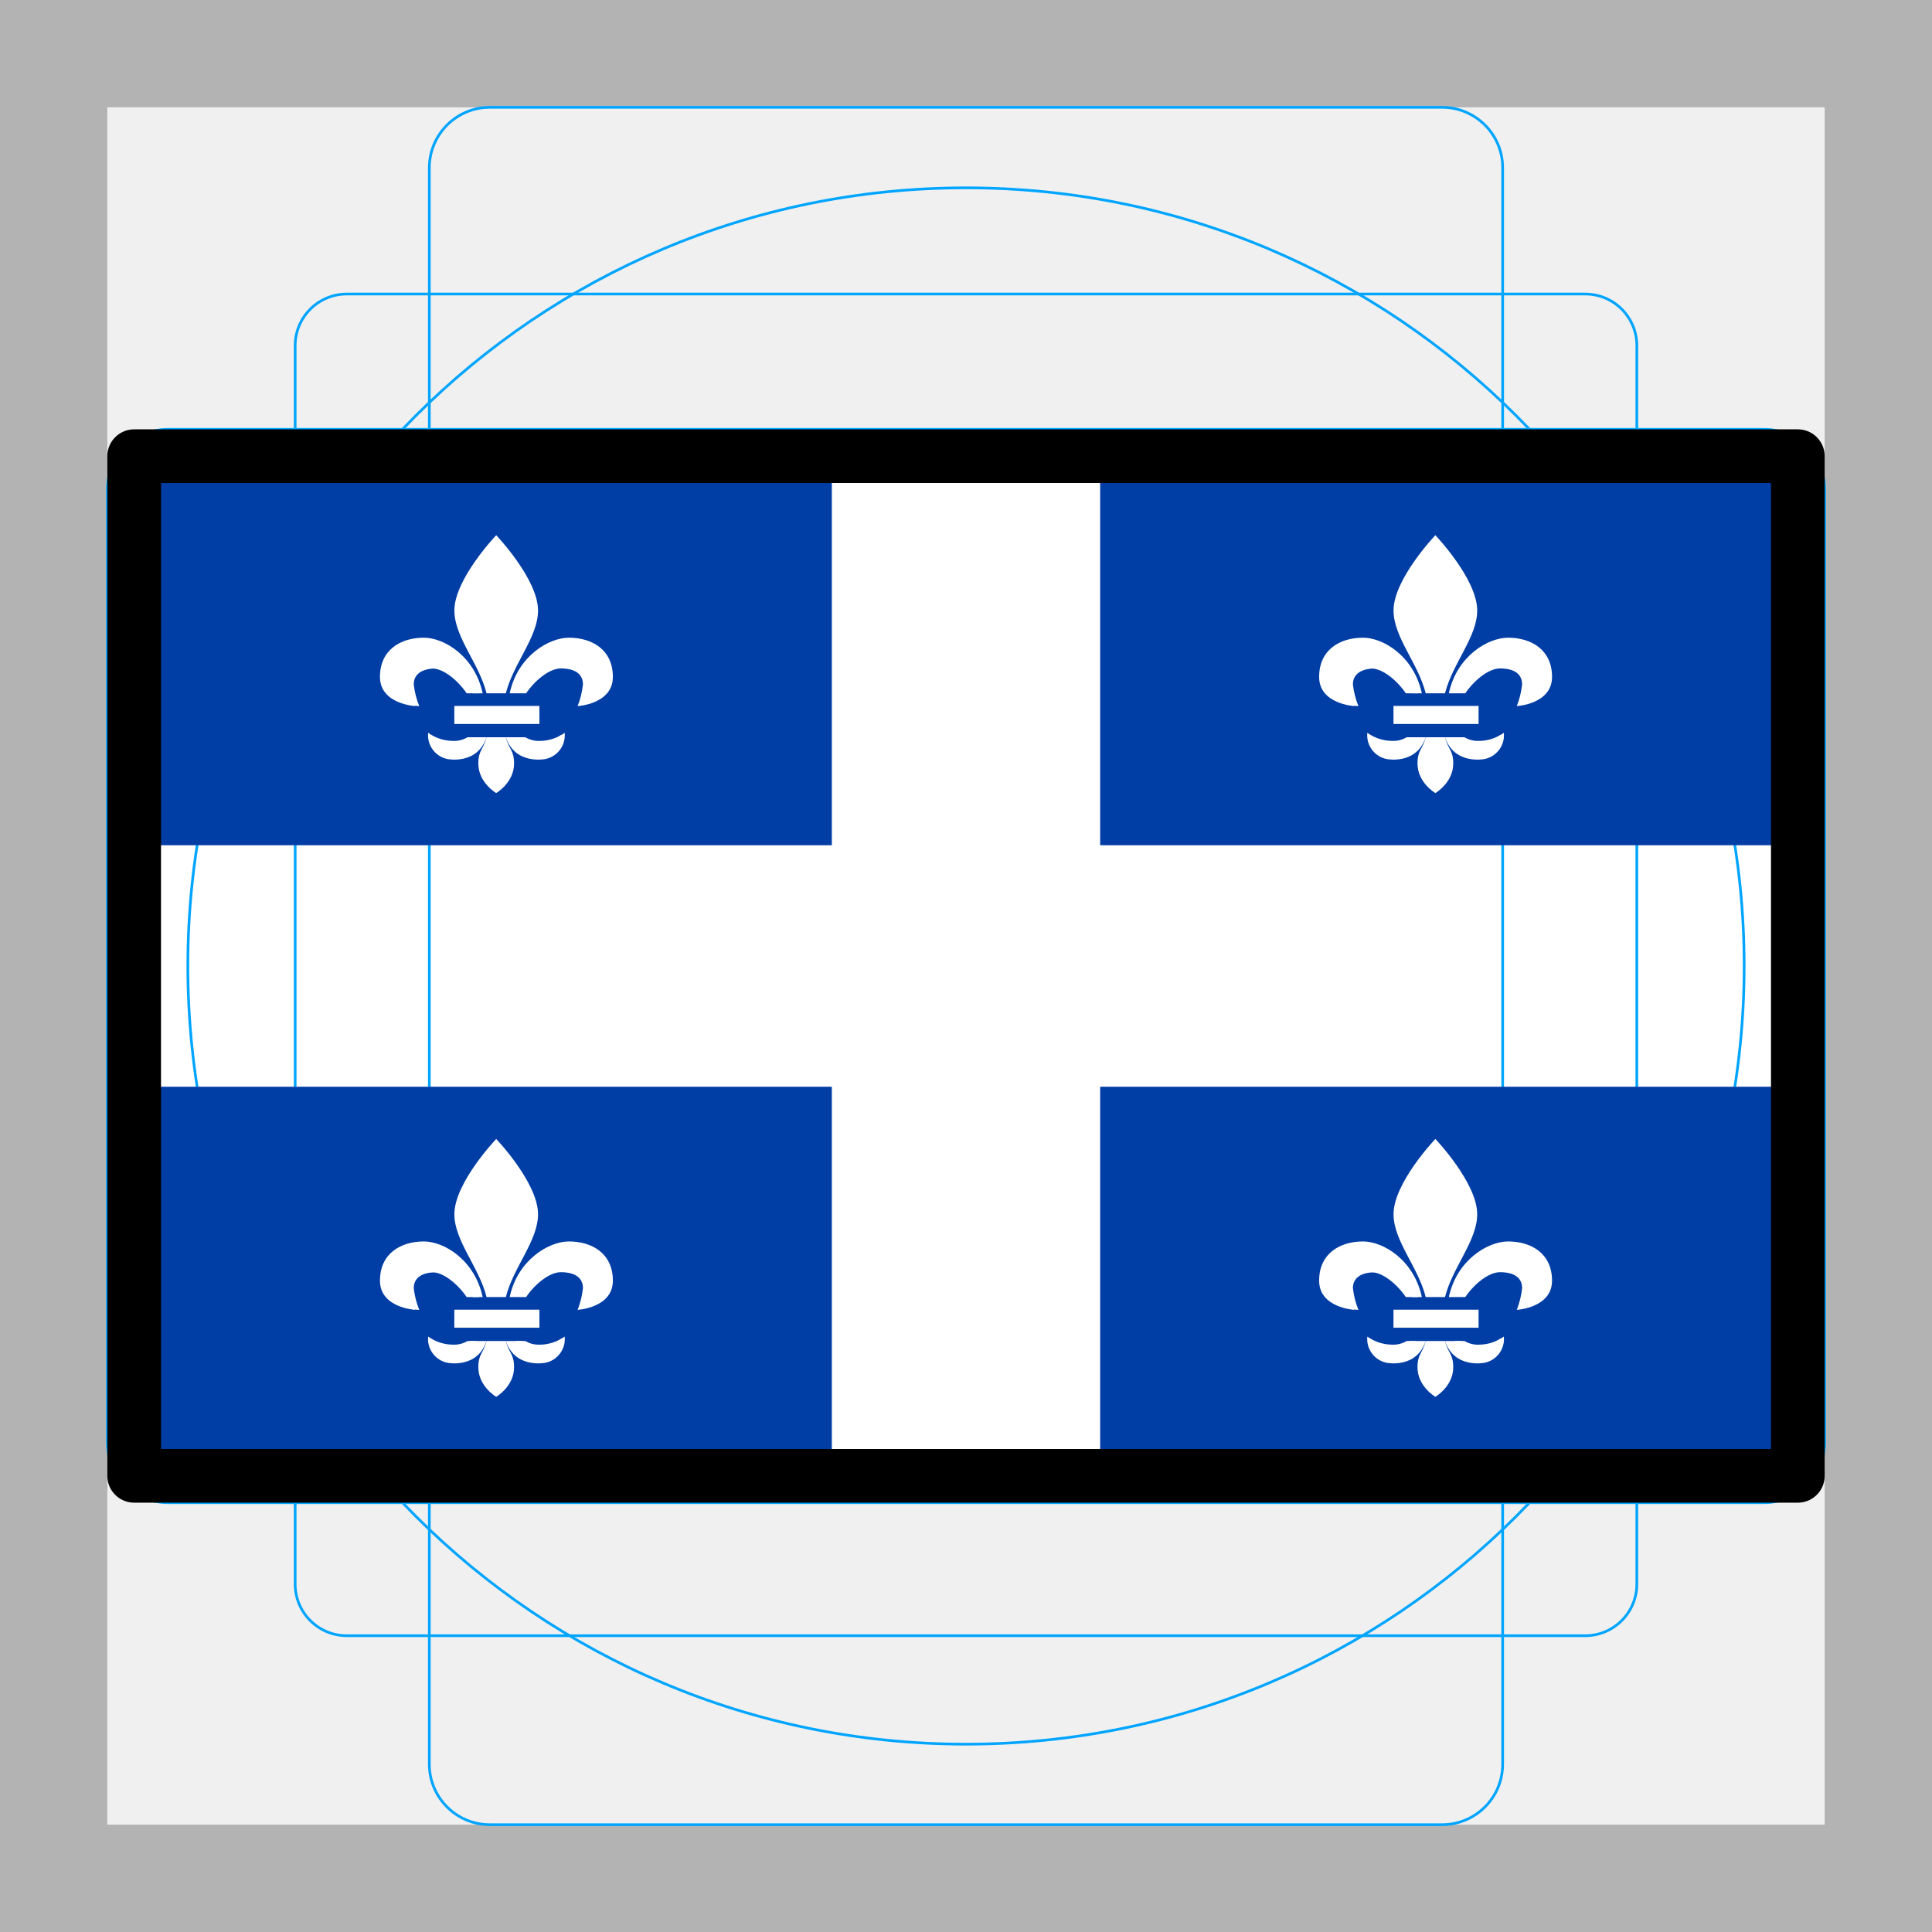
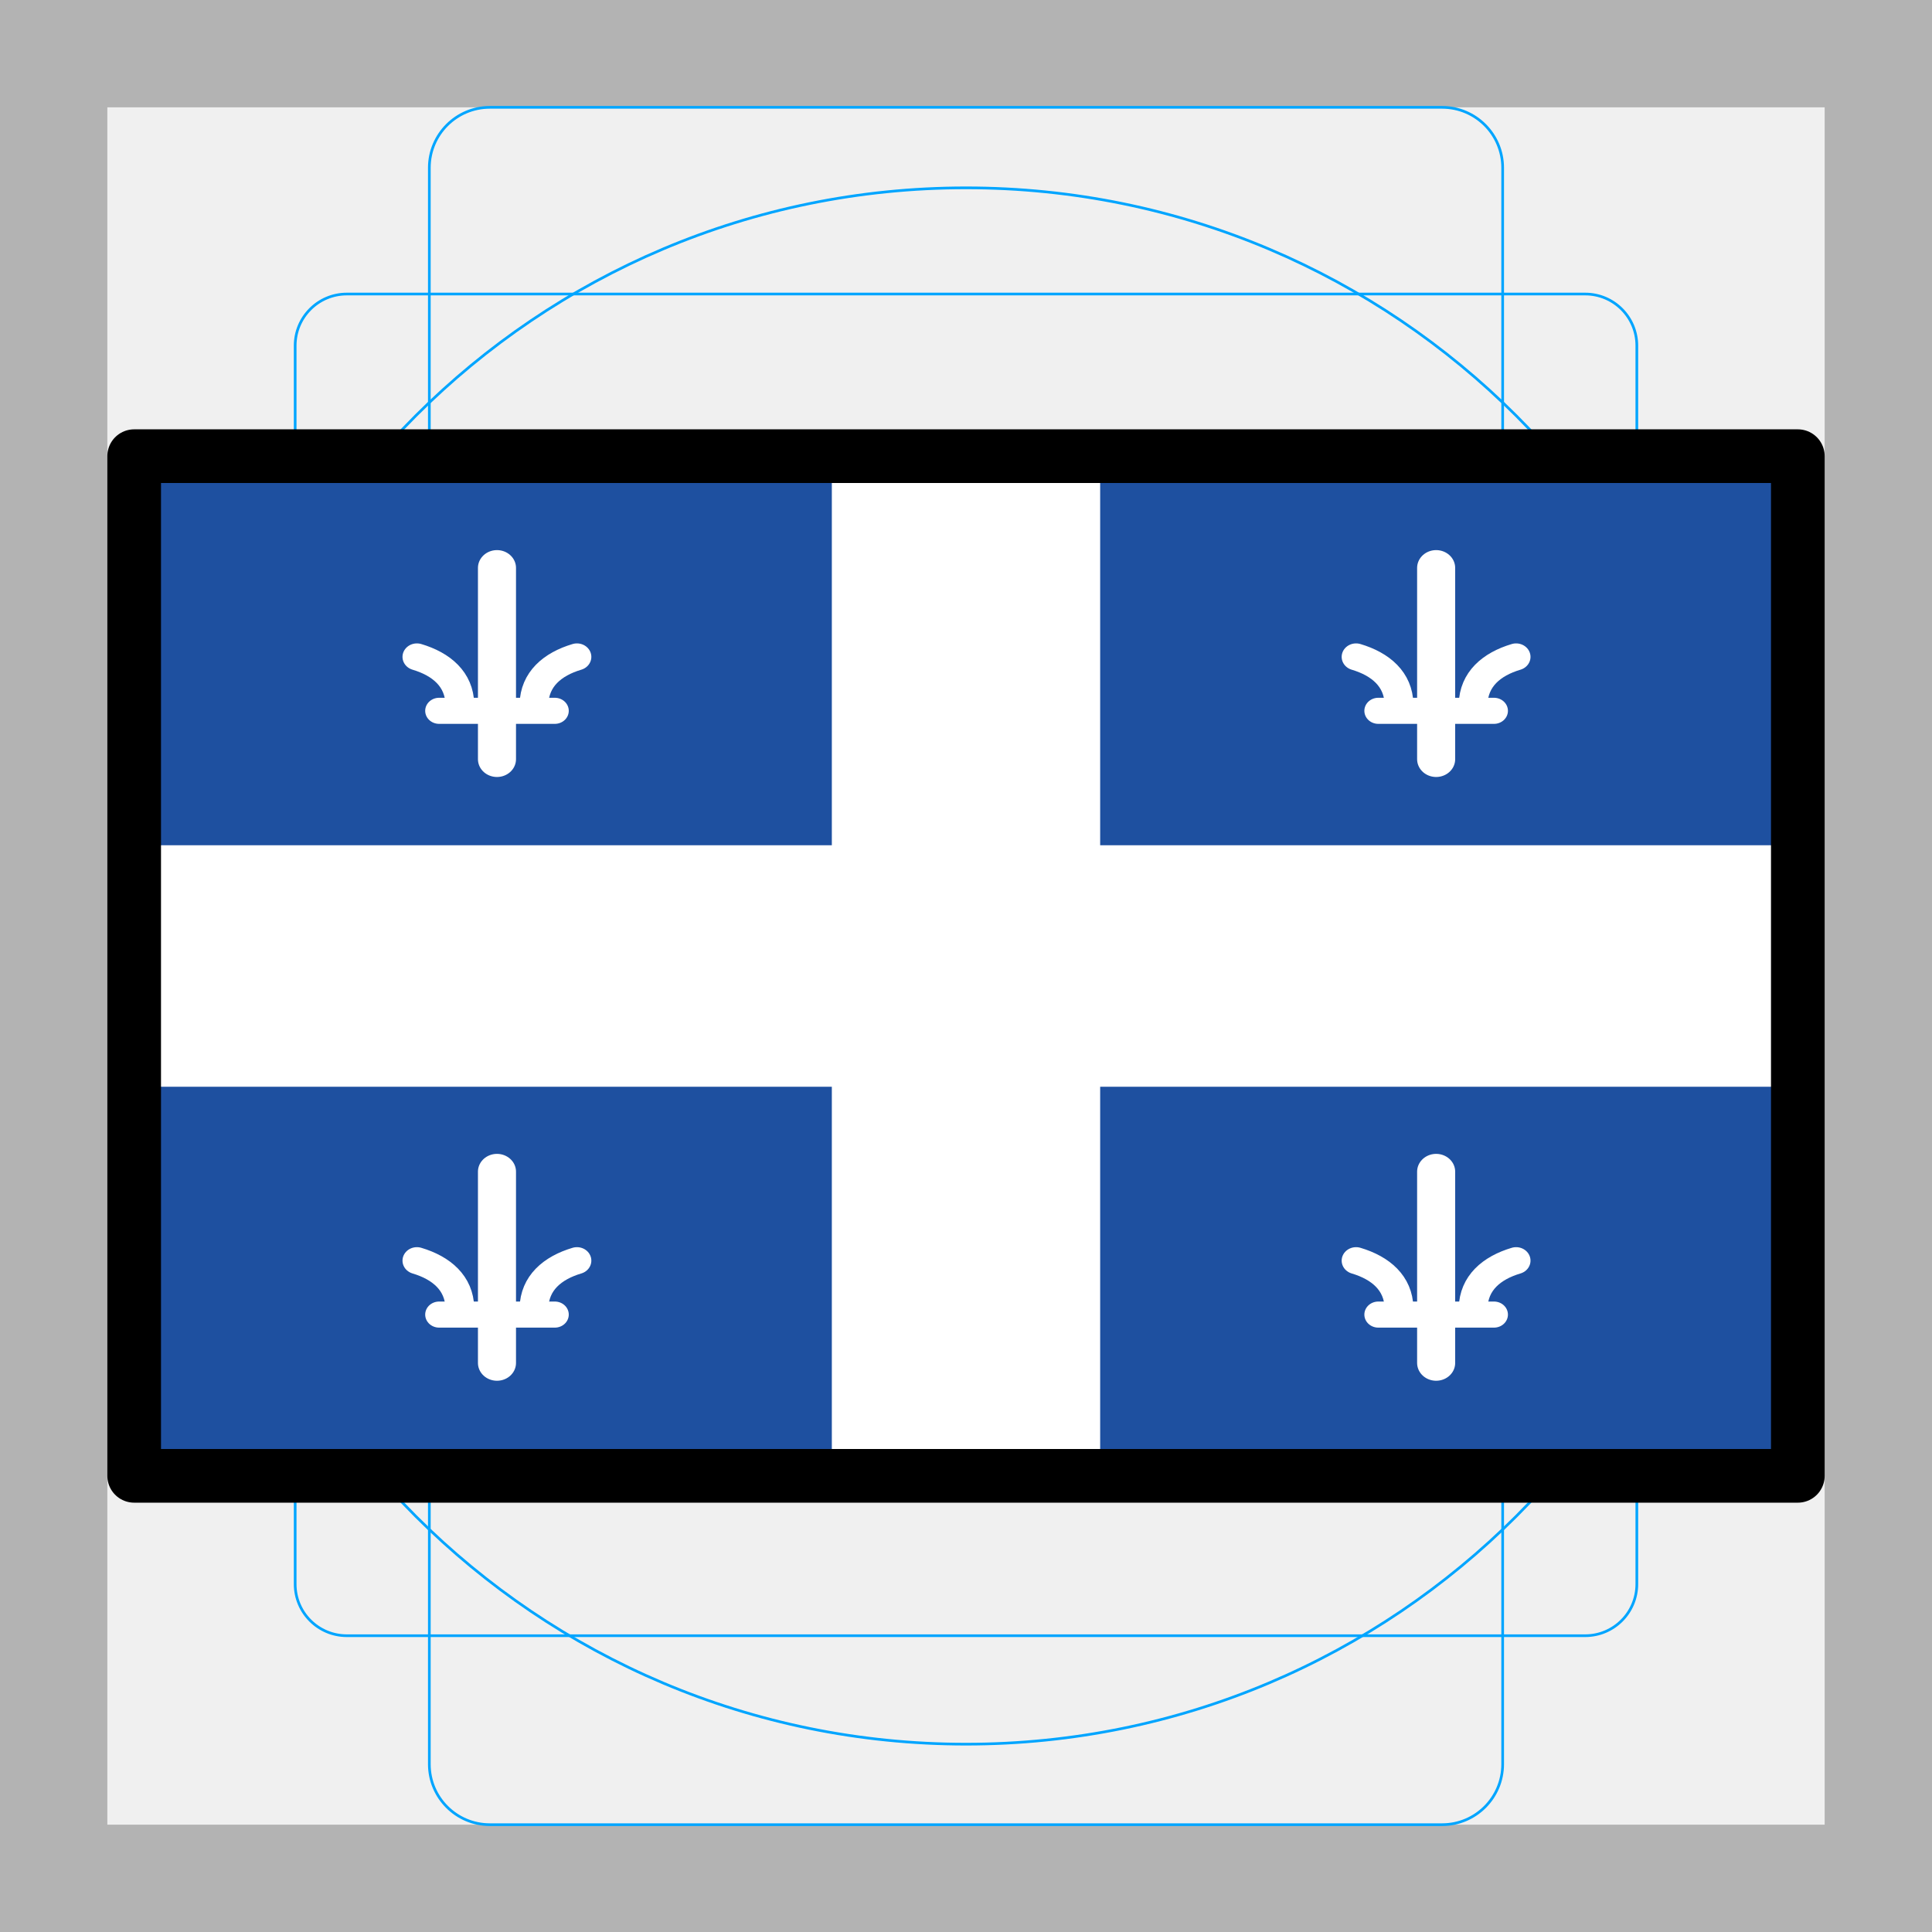
<svg xmlns="http://www.w3.org/2000/svg" id="emoji" version="1.1" viewBox="0 0 72 72">
-   <rect x="6" y="18" width="60" height="36" fill="#fff" fill-rule="evenodd" />
  <g id="grid">
-     <path d="m68 4v64h-64v-64h64m4-4h-72v72h72z" fill="#b3b3b3" />
-     <g fill="none" stroke="#00a5ff" stroke-miterlimit="10" stroke-width=".1">
-       <path d="m12.923 10.958h46.154a1.923 1.923 0 0 1 1.923 1.923v46.154a1.923 1.923 0 0 1-1.923 1.923h-46.154a1.923 1.923 0 0 1-1.923-1.923v-46.154a1.923 1.923 0 0 1 1.923-1.923z" />
-       <rect x="16" y="4" width="40" height="64" rx="2.254" />
-       <rect transform="rotate(90,36,36)" x="16" y="4" width="40" height="64" rx="2.254" />
-       <circle cx="36" cy="36" r="29" />
+     <path fill="#b3b3b3" d="M68,4V68H4V4H68m4-4H0V72H72V0Z" />
+     <path fill="none" stroke="#00a5ff" stroke-miterlimit="10" stroke-width="0.1" d="M12.923,10.958H59.077A1.923,1.923,0,0,1,61,12.881V59.035a1.923,1.923,0,0,1-1.923,1.923H12.923A1.923,1.923,0,0,1,11,59.035V12.881A1.923,1.923,0,0,1,12.923,10.958Z" />
+     <rect x="16" y="4" rx="2.254" width="40" height="64" fill="none" stroke="#00a5ff" stroke-miterlimit="10" stroke-width="0.1" />
+     <circle cx="36" cy="36" r="29" fill="none" stroke="#00a5ff" stroke-miterlimit="10" stroke-width="0.1" />
+   </g>
+   <g id="color">
+     <rect x="5" y="17" width="62" height="38" fill="#ffffff" />
+     <g fill="#1e50a0" stroke-width="1.849">
+       <rect x="5" y="40.5" width="26" height="14.5" />
+       <rect x="41" y="40.5" width="26" height="14.5" />
+       <rect x="5" y="17" width="26" height="14.5" />
+       <rect x="41" y="17" width="26" height="14.5" stroke-width="1.849" />
+     </g>
+     <g transform="matrix(1.0697 0 0 1.0004 -1.26 -.031495)" fill="none" stroke="#fff" stroke-linecap="round">
+       <path d="m16.477 26.511h4.03" stroke-width=".972px" />
+       <path d="m18.492 28.313v-7.126" stroke-width="1.326px" />
+       <path d="m19.781 26.261c0.023-0.925 0.638-1.486 1.497-1.76" stroke-width="1.003px" />
+       <path d="m17.199 26.261c-0.023-0.925-0.638-1.486-1.497-1.76" stroke-width="1.003px" />
+     </g>
+     <g transform="matrix(1.0697 0 0 1.0004 33.74 -.031495)" fill="none" stroke="#fff" stroke-linecap="round">
+       <path d="m16.477 26.511h4.03" stroke-width=".972px" />
+       <path d="m18.492 28.313v-7.126" stroke-width="1.326px" />
+       <path d="m19.781 26.261c0.023-0.925 0.638-1.486 1.497-1.76" stroke-width="1.003px" />
+       <path d="m17.199 26.261c-0.023-0.925-0.638-1.486-1.497-1.76" stroke-width="1.003px" />
+     </g>
+     <g transform="matrix(1.0697 0 0 1.0004 -1.26 22.469)" fill="none" stroke="#fff" stroke-linecap="round">
+       <path d="m16.477 26.511h4.03" stroke-width=".972px" />
+       <path d="m18.492 28.313v-7.126" stroke-width="1.326px" />
+       <path d="m19.781 26.261c0.023-0.925 0.638-1.486 1.497-1.76" stroke-width="1.003px" />
+       <path d="m17.199 26.261c-0.023-0.925-0.638-1.486-1.497-1.76" stroke-width="1.003px" />
+     </g>
+     <g transform="matrix(1.0697 0 0 1.0004 33.74 22.469)" fill="none" stroke="#fff" stroke-linecap="round">
+       <path d="m16.477 26.511h4.03" stroke-width=".972px" />
+       <path d="m18.492 28.313v-7.126" stroke-width="1.326px" />
+       <path d="m19.781 26.261c0.023-0.925 0.638-1.486 1.497-1.76" stroke-width="1.003px" />
+       <path d="m17.199 26.261c-0.023-0.925-0.638-1.486-1.497-1.76" stroke-width="1.003px" />
    </g>
  </g>
-   <g>
-     <g fill="#003da5" stroke-width="1.849">
-       <rect x="5" y="17" width="26" height="14.5" />
-       <rect x="5" y="40.5" width="26" height="14.5" />
-       <rect x="41" y="17" width="26" height="14.5" />
-       <rect x="41" y="40.5" width="26" height="14.5" />
-     </g>
-     <g fill="#fff">
-       <path d="m18.131 27.476c-0.343 1.04-1.45 0.812-1.45 0.812a0.903 0.903 0 0 1-0.725-0.978 1.612 1.612 0 0 0 0.942 0.302 0.962 0.962 0 0 0 0.523-0.136" stroke-width=".158" />
-       <path d="m18.853 27.476c0.343 1.04 1.466 0.812 1.466 0.812a0.903 0.903 0 0 0 0.725-0.978 1.612 1.612 0 0 1-0.942 0.302 0.962 0.962 0 0 1-0.523-0.136" stroke-width=".158" />
-       <path d="m17.39 25.837c-0.32-0.474-0.862-0.926-1.291-0.926-0.65 0-0.825 0.304-0.825 0.594a2.956 3.067 0 0 0 0.198 0.809s-1.312-0.072-1.312-1.087c0-1.015 0.777-1.462 1.638-1.462 0.741 0 1.89 0.677 2.19 2.072" stroke-width=".155" />
-       <path d="m18.853 27.476c0.113 0.455 0.305 0.477 0.305 0.979 0 0.712-0.664 1.099-0.664 1.099l-0.002 0.001-0.002-0.001s-0.664-0.386-0.664-1.099c0-0.502 0.192-0.524 0.305-0.979" stroke-width=".158" />
-       <path d="m18.132 25.837c-0.281-1.119-1.199-2.094-1.199-3.086 0-1.171 1.557-2.803 1.557-2.803l0.002-0.003 0.002 0.003s1.557 1.632 1.557 2.803c0 0.992-0.918 1.967-1.199 3.086" stroke-width=".158" />
-       <path d="m19.608 25.837c0.32-0.474 0.863-0.926 1.292-0.926 0.65 0 0.825 0.304 0.825 0.594a2.958 3.067 0 0 1-0.198 0.809s1.313-0.072 1.313-1.087c0-1.015-0.777-1.462-1.639-1.462-0.741 0-1.907 0.677-2.207 2.072" stroke-width=".155" />
-       <g stroke-width=".158">
-         <path d="m15.624 26.314a3.067 3.067 0 0 1-0.205-0.809c0-0.29 0.181-0.594 0.855-0.594 0.444 0 1.007 0.452 1.339 0.926h0.243s-0.517-1.337-1.569-1.337c0 0-1.347-0.118-1.347 0.998 6.3e-5 -1.42e-4 -0.035 0.816 0.684 0.816z" />
-         <path d="m20.926 27.38a1.612 1.612 0 0 1-0.942 0.302 0.669 0.669 0 0 1-0.532-0.206h-0.246s0.292 0.503 0.773 0.503c0 0 0.948 0.037 0.948-0.599z" />
-         <path d="m16.049 27.38a1.612 1.612 0 0 0 0.942 0.302 0.669 0.669 0 0 0 0.532-0.206h0.246s-0.292 0.503-0.773 0.503c6.3e-5 0-0.948 0.037-0.948-0.599z" />
-       </g>
-       <rect x="16.931" y="26.308" width="3.171" height=".672" stroke-width=".096" />
-     </g>
-     <g transform="translate(0 22.5)" fill="#fff">
-       <path d="m18.131 27.476c-0.343 1.04-1.45 0.812-1.45 0.812a0.903 0.903 0 0 1-0.725-0.978 1.612 1.612 0 0 0 0.942 0.302 0.962 0.962 0 0 0 0.523-0.136" stroke-width=".158" />
-       <path d="m18.853 27.476c0.343 1.04 1.466 0.812 1.466 0.812a0.903 0.903 0 0 0 0.725-0.978 1.612 1.612 0 0 1-0.942 0.302 0.962 0.962 0 0 1-0.523-0.136" stroke-width=".158" />
-       <path d="m17.39 25.837c-0.32-0.474-0.862-0.926-1.291-0.926-0.65 0-0.825 0.304-0.825 0.594a2.956 3.067 0 0 0 0.198 0.809s-1.312-0.072-1.312-1.087c0-1.015 0.777-1.462 1.638-1.462 0.741 0 1.89 0.677 2.19 2.072" stroke-width=".155" />
-       <path d="m18.853 27.476c0.113 0.455 0.305 0.477 0.305 0.979 0 0.712-0.664 1.099-0.664 1.099l-0.002 0.001-0.002-0.001s-0.664-0.386-0.664-1.099c0-0.502 0.192-0.524 0.305-0.979" stroke-width=".158" />
-       <path d="m18.132 25.837c-0.281-1.119-1.199-2.094-1.199-3.086 0-1.171 1.557-2.803 1.557-2.803l0.002-0.003 0.002 0.003s1.557 1.632 1.557 2.803c0 0.992-0.918 1.967-1.199 3.086" stroke-width=".158" />
-       <path d="m19.608 25.837c0.32-0.474 0.863-0.926 1.292-0.926 0.65 0 0.825 0.304 0.825 0.594a2.958 3.067 0 0 1-0.198 0.809s1.313-0.072 1.313-1.087c0-1.015-0.777-1.462-1.639-1.462-0.741 0-1.907 0.677-2.207 2.072" stroke-width=".155" />
-       <g stroke-width=".158">
-         <path d="m15.624 26.314a3.067 3.067 0 0 1-0.205-0.809c0-0.29 0.181-0.594 0.855-0.594 0.444 0 1.007 0.452 1.339 0.926h0.243s-0.517-1.337-1.569-1.337c0 0-1.347-0.118-1.347 0.998 6.3e-5 -1.42e-4 -0.035 0.816 0.684 0.816z" />
-         <path d="m20.926 27.38a1.612 1.612 0 0 1-0.942 0.302 0.669 0.669 0 0 1-0.532-0.206h-0.246s0.292 0.503 0.773 0.503c0 0 0.948 0.037 0.948-0.599z" />
-         <path d="m16.049 27.38a1.612 1.612 0 0 0 0.942 0.302 0.669 0.669 0 0 0 0.532-0.206h0.246s-0.292 0.503-0.773 0.503c6.3e-5 0-0.948 0.037-0.948-0.599z" />
-       </g>
-       <rect x="16.931" y="26.308" width="3.171" height=".672" stroke-width=".096" />
-     </g>
-     <g transform="translate(35)" fill="#fff">
-       <path d="m18.131 27.476c-0.343 1.04-1.45 0.812-1.45 0.812a0.903 0.903 0 0 1-0.725-0.978 1.612 1.612 0 0 0 0.942 0.302 0.962 0.962 0 0 0 0.523-0.136" stroke-width=".158" />
-       <path d="m18.853 27.476c0.343 1.04 1.466 0.812 1.466 0.812a0.903 0.903 0 0 0 0.725-0.978 1.612 1.612 0 0 1-0.942 0.302 0.962 0.962 0 0 1-0.523-0.136" stroke-width=".158" />
-       <path d="m17.39 25.837c-0.32-0.474-0.862-0.926-1.291-0.926-0.65 0-0.825 0.304-0.825 0.594a2.956 3.067 0 0 0 0.198 0.809s-1.312-0.072-1.312-1.087c0-1.015 0.777-1.462 1.638-1.462 0.741 0 1.89 0.677 2.19 2.072" stroke-width=".155" />
-       <path d="m18.853 27.476c0.113 0.455 0.305 0.477 0.305 0.979 0 0.712-0.664 1.099-0.664 1.099l-0.002 0.001-0.002-0.001s-0.664-0.386-0.664-1.099c0-0.502 0.192-0.524 0.305-0.979" stroke-width=".158" />
-       <path d="m18.132 25.837c-0.281-1.119-1.199-2.094-1.199-3.086 0-1.171 1.557-2.803 1.557-2.803l0.002-0.003 0.002 0.003s1.557 1.632 1.557 2.803c0 0.992-0.918 1.967-1.199 3.086" stroke-width=".158" />
-       <path d="m19.608 25.837c0.32-0.474 0.863-0.926 1.292-0.926 0.65 0 0.825 0.304 0.825 0.594a2.958 3.067 0 0 1-0.198 0.809s1.313-0.072 1.313-1.087c0-1.015-0.777-1.462-1.639-1.462-0.741 0-1.907 0.677-2.207 2.072" stroke-width=".155" />
-       <g stroke-width=".158">
-         <path d="m15.624 26.314a3.067 3.067 0 0 1-0.205-0.809c0-0.29 0.181-0.594 0.855-0.594 0.444 0 1.007 0.452 1.339 0.926h0.243s-0.517-1.337-1.569-1.337c0 0-1.347-0.118-1.347 0.998 6.3e-5 -1.42e-4 -0.035 0.816 0.684 0.816z" />
-         <path d="m20.926 27.38a1.612 1.612 0 0 1-0.942 0.302 0.669 0.669 0 0 1-0.532-0.206h-0.246s0.292 0.503 0.773 0.503c0 0 0.948 0.037 0.948-0.599z" />
-         <path d="m16.049 27.38a1.612 1.612 0 0 0 0.942 0.302 0.669 0.669 0 0 0 0.532-0.206h0.246s-0.292 0.503-0.773 0.503c6.3e-5 0-0.948 0.037-0.948-0.599z" />
-       </g>
-       <rect x="16.931" y="26.308" width="3.171" height=".672" stroke-width=".096" />
-     </g>
-     <g transform="translate(35 22.5)" fill="#fff">
-       <path d="m18.131 27.476c-0.343 1.04-1.45 0.812-1.45 0.812a0.903 0.903 0 0 1-0.725-0.978 1.612 1.612 0 0 0 0.942 0.302 0.962 0.962 0 0 0 0.523-0.136" stroke-width=".158" />
-       <path d="m18.853 27.476c0.343 1.04 1.466 0.812 1.466 0.812a0.903 0.903 0 0 0 0.725-0.978 1.612 1.612 0 0 1-0.942 0.302 0.962 0.962 0 0 1-0.523-0.136" stroke-width=".158" />
-       <path d="m17.39 25.837c-0.32-0.474-0.862-0.926-1.291-0.926-0.65 0-0.825 0.304-0.825 0.594a2.956 3.067 0 0 0 0.198 0.809s-1.312-0.072-1.312-1.087c0-1.015 0.777-1.462 1.638-1.462 0.741 0 1.89 0.677 2.19 2.072" stroke-width=".155" />
-       <path d="m18.853 27.476c0.113 0.455 0.305 0.477 0.305 0.979 0 0.712-0.664 1.099-0.664 1.099l-0.002 0.001-0.002-0.001s-0.664-0.386-0.664-1.099c0-0.502 0.192-0.524 0.305-0.979" stroke-width=".158" />
-       <path d="m18.132 25.837c-0.281-1.119-1.199-2.094-1.199-3.086 0-1.171 1.557-2.803 1.557-2.803l0.002-0.003 0.002 0.003s1.557 1.632 1.557 2.803c0 0.992-0.918 1.967-1.199 3.086" stroke-width=".158" />
-       <path d="m19.608 25.837c0.32-0.474 0.863-0.926 1.292-0.926 0.65 0 0.825 0.304 0.825 0.594a2.958 3.067 0 0 1-0.198 0.809s1.313-0.072 1.313-1.087c0-1.015-0.777-1.462-1.639-1.462-0.741 0-1.907 0.677-2.207 2.072" stroke-width=".155" />
-       <g stroke-width=".158">
-         <path d="m15.624 26.314a3.067 3.067 0 0 1-0.205-0.809c0-0.29 0.181-0.594 0.855-0.594 0.444 0 1.007 0.452 1.339 0.926h0.243s-0.517-1.337-1.569-1.337c0 0-1.347-0.118-1.347 0.998 6.3e-5 -1.42e-4 -0.035 0.816 0.684 0.816z" />
-         <path d="m20.926 27.38a1.612 1.612 0 0 1-0.942 0.302 0.669 0.669 0 0 1-0.532-0.206h-0.246s0.292 0.503 0.773 0.503c0 0 0.948 0.037 0.948-0.599z" />
-         <path d="m16.049 27.38a1.612 1.612 0 0 0 0.942 0.302 0.669 0.669 0 0 0 0.532-0.206h0.246s-0.292 0.503-0.773 0.503c6.3e-5 0-0.948 0.037-0.948-0.599z" />
-       </g>
-       <rect x="16.931" y="26.308" width="3.171" height=".672" stroke-width=".096" />
-     </g>
+   <g id="line">
+     <path d="m67 17h-62v38h62z" fill="none" stroke="#000" stroke-linecap="round" stroke-linejoin="round" stroke-width="2" />
  </g>
-   <path d="m67 17h-62v38h62z" fill="none" stroke="#000" stroke-linecap="round" stroke-linejoin="round" stroke-width="2" />
</svg>
